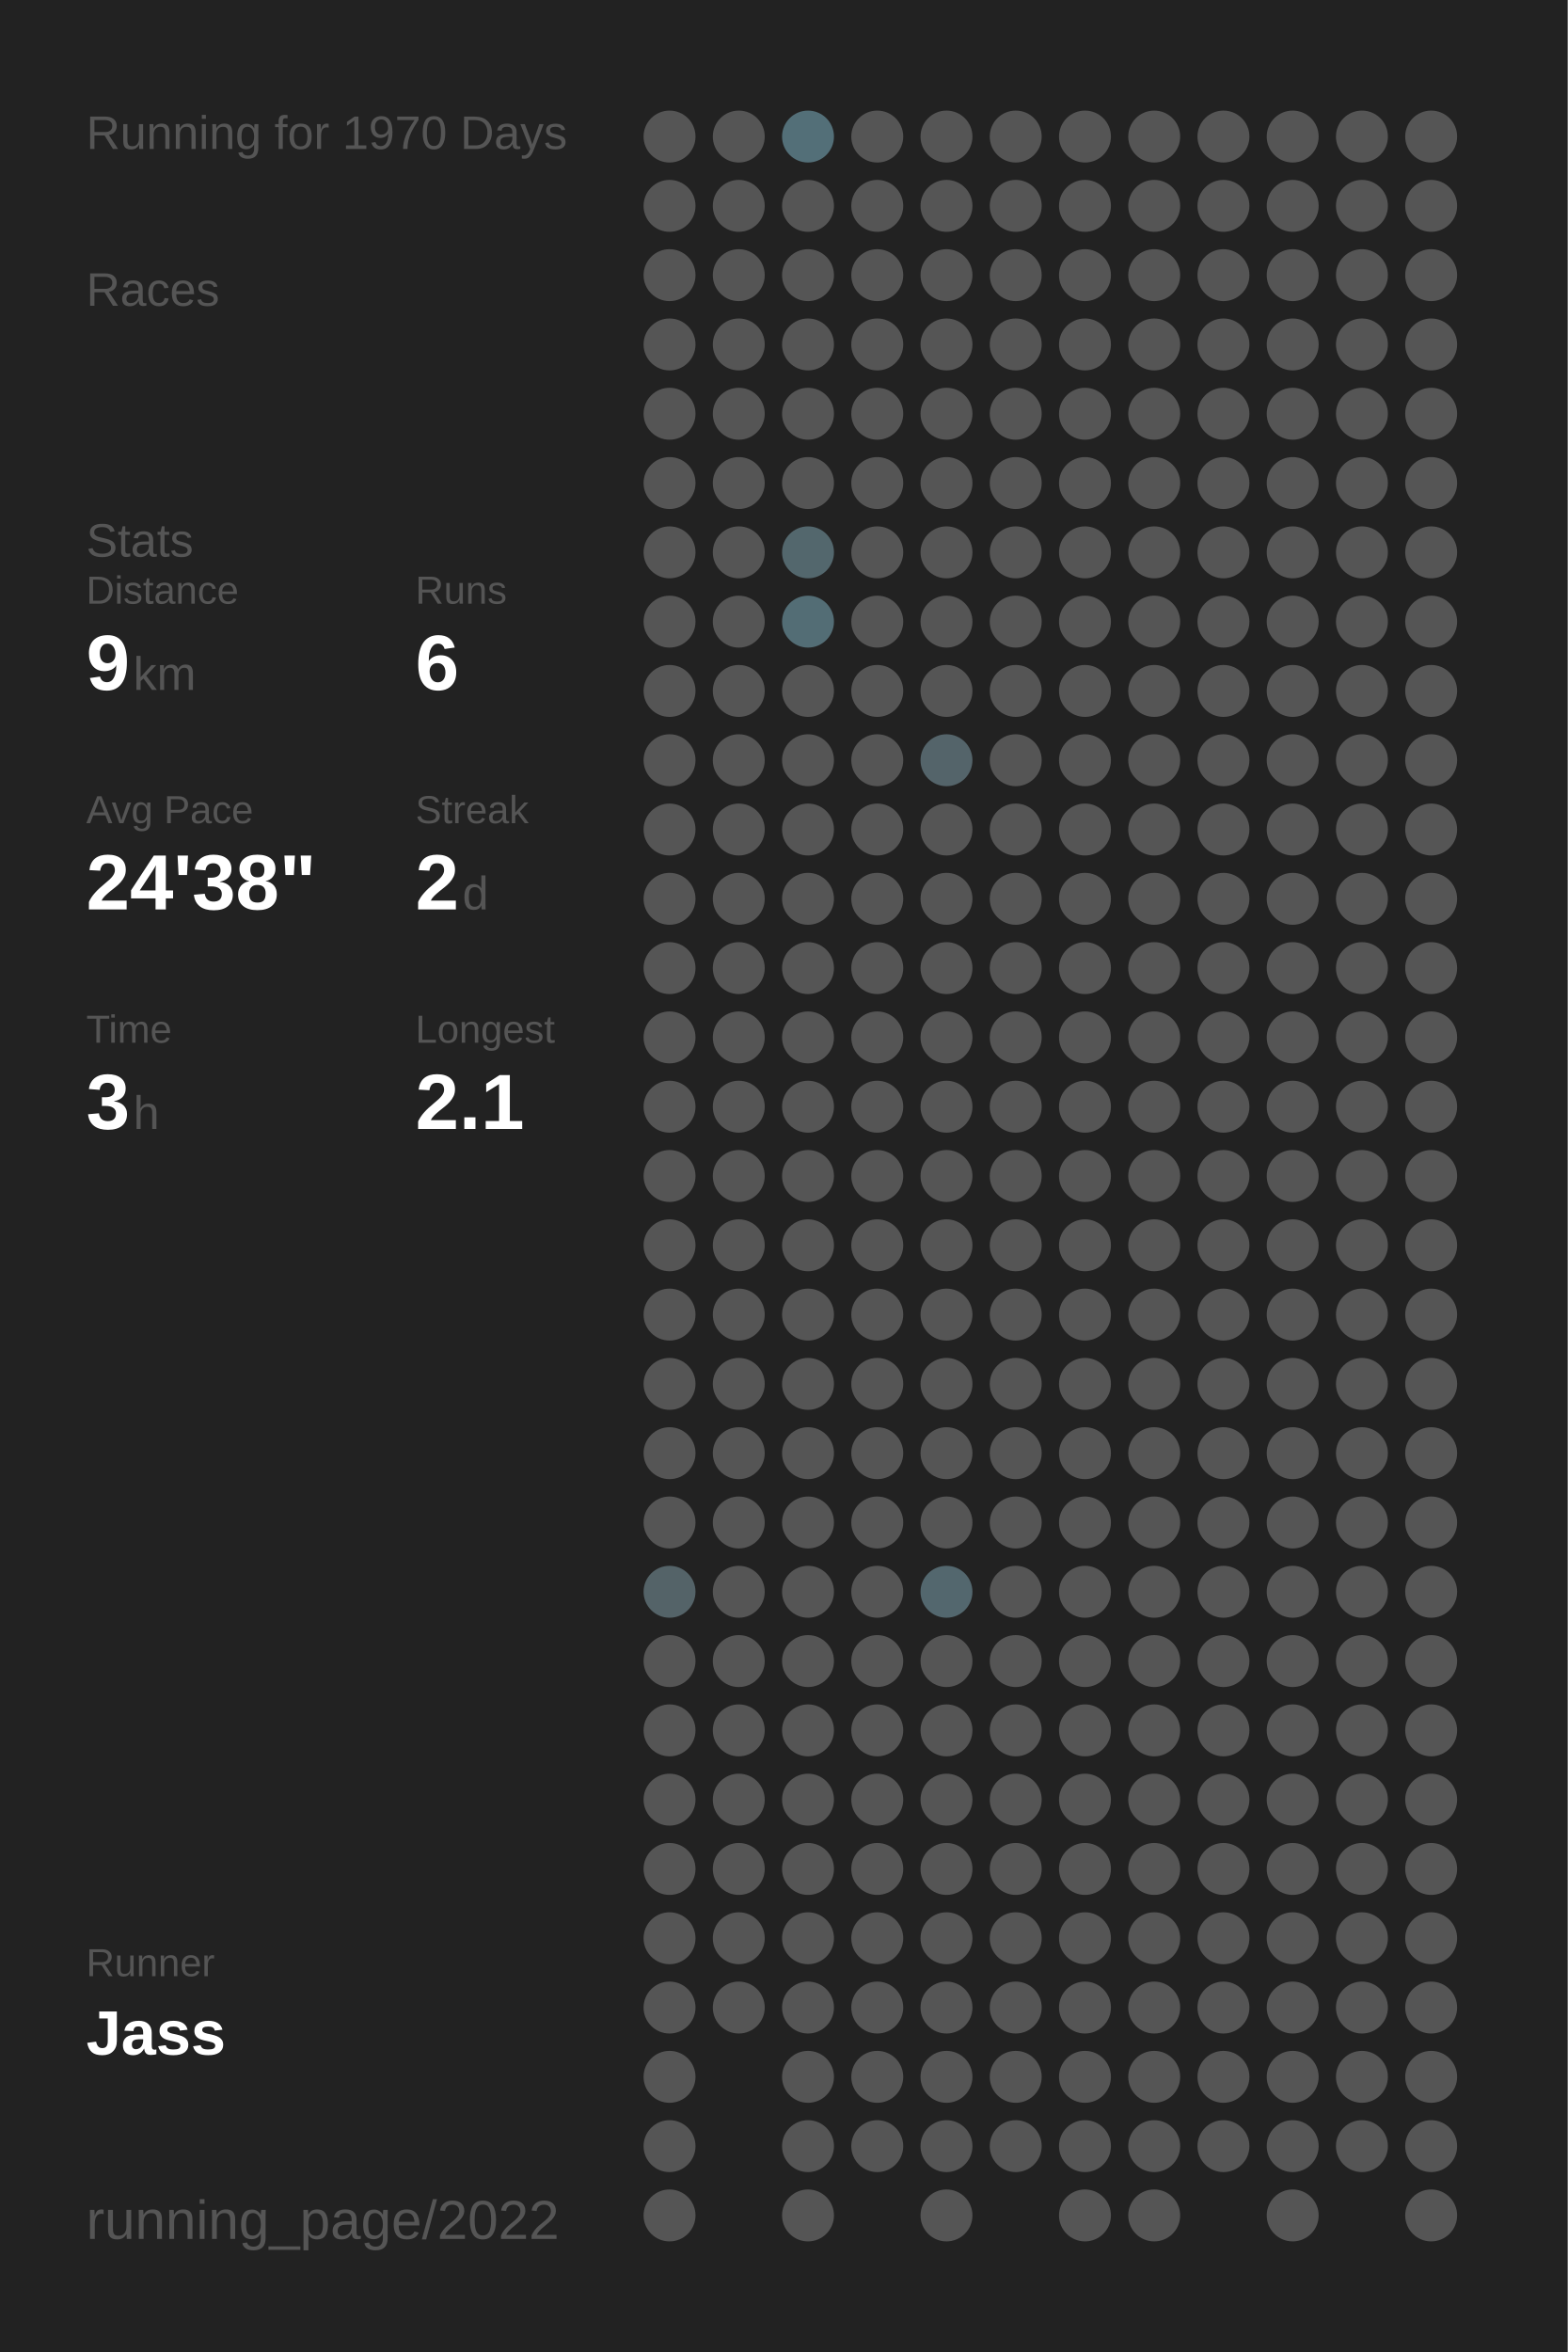
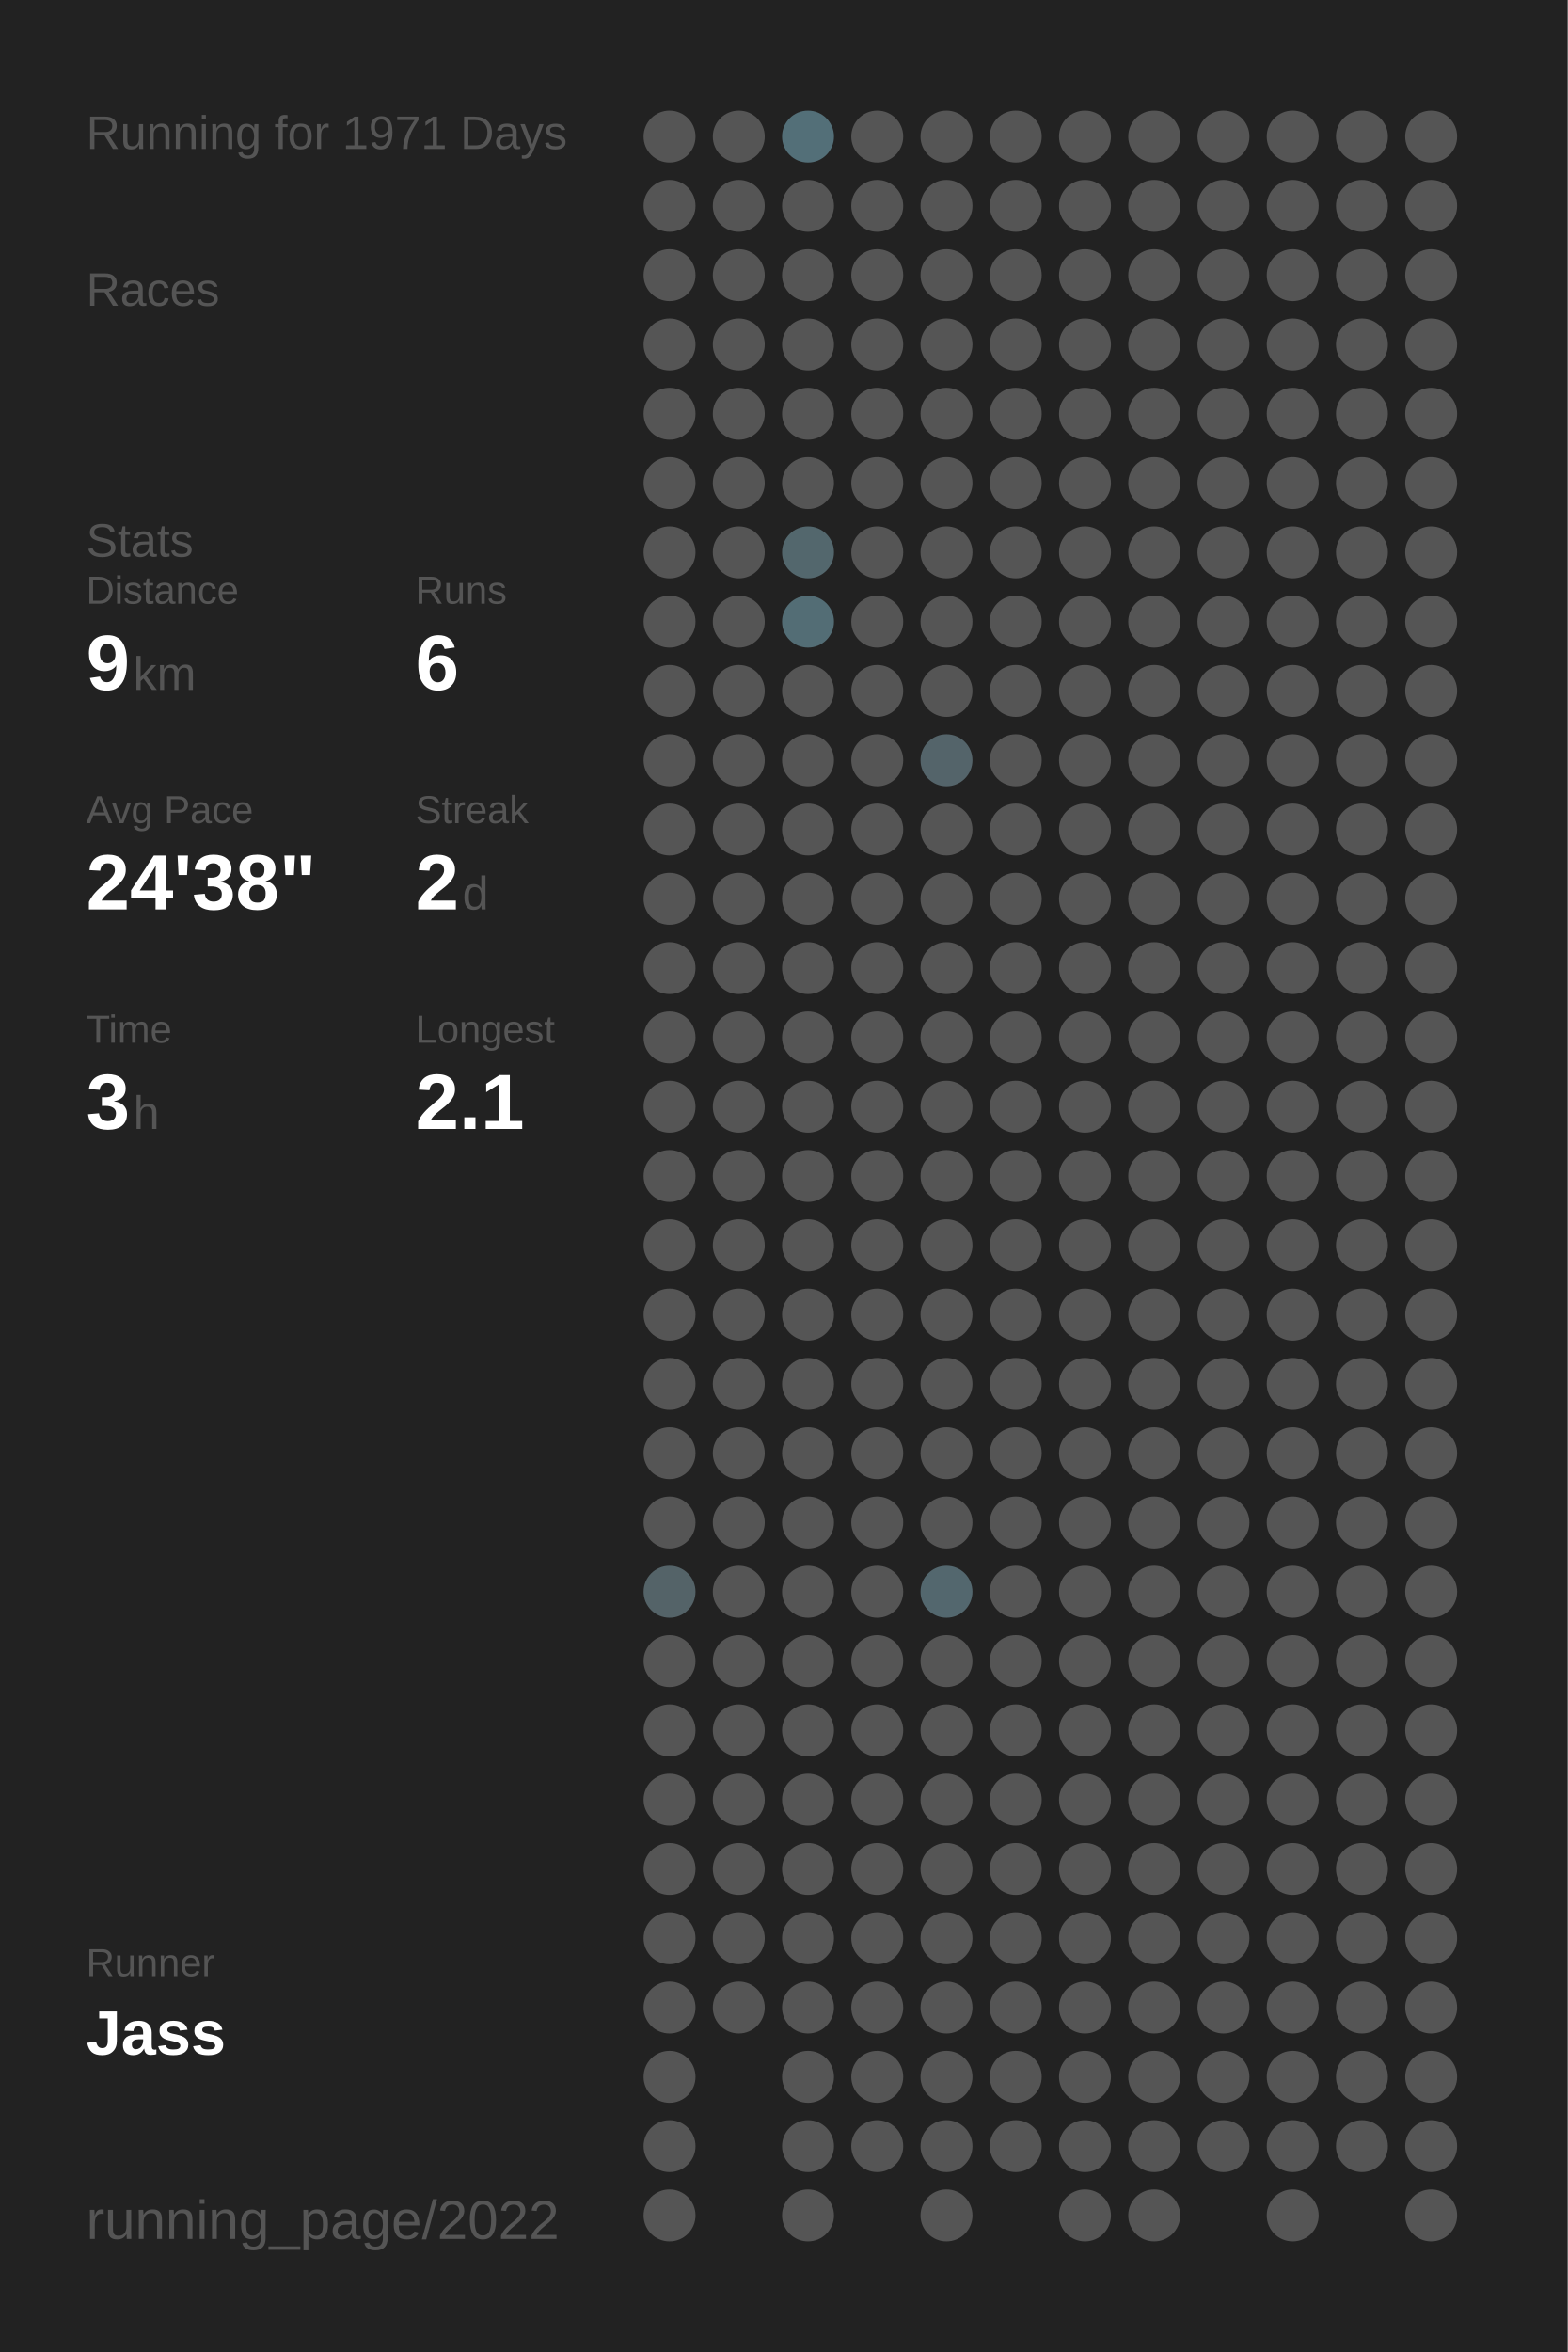
<svg xmlns="http://www.w3.org/2000/svg" baseProfile="full" height="300mm" version="1.1" viewBox="0,0,200,300" width="200mm">
  <defs />
  <rect fill="#222222" height="300" width="200" x="0" y="0" />
-   <text fill="#555555" style="font-size:6px; font-family:Arial;" x="11" y="19">Running for 1970 Days</text>
+   <text fill="#555555" style="font-size:6px; font-family:Arial;" x="11" y="19">Running for 1971 Days</text>
  <text fill="#555555" style="font-size:6px; font-family:Arial;" x="11" y="39">Races</text>
  <text fill="#555555" style="font-size:6px; font-family:Arial;" x="11" y="71">Stats</text>
  <text fill="#555555" style="font-size:5px; font-family:Arial;" x="11" y="77">Distance</text>
  <text fill="#FFFFFF" style="font-size:10px; font-family:Arial; font-weight:bold;" x="11" y="88">9</text>
  <text fill="#555555" style="font-size:6px; font-family:Arial;" x="17" y="88">km</text>
  <text fill="#555555" style="font-size:5px; font-family:Arial;" x="53" y="77">Runs</text>
  <text fill="#FFFFFF" style="font-size:10px; font-family:Arial; font-weight:bold;" x="53" y="88">6</text>
  <text fill="#555555" style="font-size:5px; font-family:Arial;" x="11" y="105">Avg Pace</text>
  <text fill="#FFFFFF" style="font-size:10px; font-family:Arial; font-weight:bold;" x="11" y="116">24'38"</text>
  <text fill="#555555" style="font-size:5px; font-family:Arial;" x="53" y="105">Streak</text>
  <text fill="#FFFFFF" style="font-size:10px; font-family:Arial; font-weight:bold;" x="53" y="116">2</text>
  <text fill="#555555" style="font-size:6px; font-family:Arial;" x="59" y="116">d</text>
  <text fill="#555555" style="font-size:5px; font-family:Arial;" x="11" y="133">Time</text>
  <text fill="#FFFFFF" style="font-size:10px; font-family:Arial; font-weight:bold;" x="11" y="144">3</text>
  <text fill="#555555" style="font-size:6px; font-family:Arial;" x="17" y="144">h</text>
  <text fill="#555555" style="font-size:5px; font-family:Arial;" x="53" y="133">Longest</text>
  <text fill="#FFFFFF" style="font-size:10px; font-family:Arial; font-weight:bold;" x="53" y="144">2.1</text>
  <text fill="#555555" style="font-size:5px; font-family:Arial;" x="11" y="252.065">Runner</text>
  <text fill="#FFFFFF" style="font-size:8px; font-family:Arial; font-weight:bold;" x="11" y="262.065">Jass</text>
  <text fill="#555555" style="font-size:7px; font-family:Arial;" x="11" y="285.581">running_page/2022</text>
  <circle cx="85.417" cy="17.419" fill="#555555" r="3.312" />
  <circle cx="85.417" cy="26.258" fill="#555555" r="3.312" />
  <circle cx="85.417" cy="35.097" fill="#555555" r="3.312" />
  <circle cx="85.417" cy="43.935" fill="#555555" r="3.312" />
  <circle cx="85.417" cy="52.774" fill="#555555" r="3.312" />
  <circle cx="85.417" cy="61.613" fill="#555555" r="3.312" />
  <circle cx="85.417" cy="70.452" fill="#555555" r="3.312" />
  <circle cx="85.417" cy="79.29" fill="#555555" r="3.312" />
  <circle cx="85.417" cy="88.129" fill="#555555" r="3.312" />
  <circle cx="85.417" cy="96.968" fill="#555555" r="3.312" />
  <circle cx="85.417" cy="105.806" fill="#555555" r="3.312" />
  <circle cx="85.417" cy="114.645" fill="#555555" r="3.312" />
  <circle cx="85.417" cy="123.484" fill="#555555" r="3.312" />
  <circle cx="85.417" cy="132.323" fill="#555555" r="3.312" />
  <circle cx="85.417" cy="141.161" fill="#555555" r="3.312" />
  <circle cx="85.417" cy="150" fill="#555555" r="3.312" />
  <circle cx="85.417" cy="158.839" fill="#555555" r="3.312" />
  <circle cx="85.417" cy="167.677" fill="#555555" r="3.312" />
  <circle cx="85.417" cy="176.516" fill="#555555" r="3.312" />
  <circle cx="85.417" cy="185.355" fill="#555555" r="3.312" />
  <circle cx="85.417" cy="194.194" fill="#555555" r="3.312" />
  <circle cx="85.417" cy="203.032" fill="#546368" r="3.312" />
  <circle cx="85.417" cy="211.871" fill="#555555" r="3.312" />
  <circle cx="85.417" cy="220.71" fill="#555555" r="3.312" />
  <circle cx="85.417" cy="229.548" fill="#555555" r="3.312" />
  <circle cx="85.417" cy="238.387" fill="#555555" r="3.312" />
  <circle cx="85.417" cy="247.226" fill="#555555" r="3.312" />
  <circle cx="85.417" cy="256.065" fill="#555555" r="3.312" />
  <circle cx="85.417" cy="264.903" fill="#555555" r="3.312" />
  <circle cx="85.417" cy="273.742" fill="#555555" r="3.312" />
  <circle cx="85.417" cy="282.581" fill="#555555" r="3.312" />
  <circle cx="94.25" cy="17.419" fill="#555555" r="3.312" />
  <circle cx="94.25" cy="26.258" fill="#555555" r="3.312" />
  <circle cx="94.25" cy="35.097" fill="#555555" r="3.312" />
  <circle cx="94.25" cy="43.935" fill="#555555" r="3.312" />
  <circle cx="94.25" cy="52.774" fill="#555555" r="3.312" />
  <circle cx="94.25" cy="61.613" fill="#555555" r="3.312" />
  <circle cx="94.25" cy="70.452" fill="#555555" r="3.312" />
  <circle cx="94.25" cy="79.29" fill="#555555" r="3.312" />
  <circle cx="94.25" cy="88.129" fill="#555555" r="3.312" />
  <circle cx="94.25" cy="96.968" fill="#555555" r="3.312" />
  <circle cx="94.25" cy="105.806" fill="#555555" r="3.312" />
  <circle cx="94.25" cy="114.645" fill="#555555" r="3.312" />
  <circle cx="94.25" cy="123.484" fill="#555555" r="3.312" />
  <circle cx="94.25" cy="132.323" fill="#555555" r="3.312" />
  <circle cx="94.25" cy="141.161" fill="#555555" r="3.312" />
  <circle cx="94.25" cy="150" fill="#555555" r="3.312" />
  <circle cx="94.25" cy="158.839" fill="#555555" r="3.312" />
  <circle cx="94.25" cy="167.677" fill="#555555" r="3.312" />
  <circle cx="94.25" cy="176.516" fill="#555555" r="3.312" />
  <circle cx="94.25" cy="185.355" fill="#555555" r="3.312" />
  <circle cx="94.25" cy="194.194" fill="#555555" r="3.312" />
  <circle cx="94.25" cy="203.032" fill="#555555" r="3.312" />
  <circle cx="94.25" cy="211.871" fill="#555555" r="3.312" />
  <circle cx="94.25" cy="220.71" fill="#555555" r="3.312" />
  <circle cx="94.25" cy="229.548" fill="#555555" r="3.312" />
  <circle cx="94.25" cy="238.387" fill="#555555" r="3.312" />
  <circle cx="94.25" cy="247.226" fill="#555555" r="3.312" />
  <circle cx="94.25" cy="256.065" fill="#555555" r="3.312" />
  <circle cx="103.083" cy="17.419" fill="#536f78" r="3.312" />
  <circle cx="103.083" cy="26.258" fill="#555555" r="3.312" />
  <circle cx="103.083" cy="35.097" fill="#555555" r="3.312" />
  <circle cx="103.083" cy="43.935" fill="#555555" r="3.312" />
  <circle cx="103.083" cy="52.774" fill="#555555" r="3.312" />
  <circle cx="103.083" cy="61.613" fill="#555555" r="3.312" />
  <circle cx="103.083" cy="70.452" fill="#53676d" r="3.312" />
  <circle cx="103.083" cy="79.29" fill="#536d75" r="3.312" />
  <circle cx="103.083" cy="88.129" fill="#555555" r="3.312" />
  <circle cx="103.083" cy="96.968" fill="#555555" r="3.312" />
  <circle cx="103.083" cy="105.806" fill="#555555" r="3.312" />
  <circle cx="103.083" cy="114.645" fill="#555555" r="3.312" />
  <circle cx="103.083" cy="123.484" fill="#555555" r="3.312" />
  <circle cx="103.083" cy="132.323" fill="#555555" r="3.312" />
  <circle cx="103.083" cy="141.161" fill="#555555" r="3.312" />
  <circle cx="103.083" cy="150" fill="#555555" r="3.312" />
  <circle cx="103.083" cy="158.839" fill="#555555" r="3.312" />
  <circle cx="103.083" cy="167.677" fill="#555555" r="3.312" />
  <circle cx="103.083" cy="176.516" fill="#555555" r="3.312" />
  <circle cx="103.083" cy="185.355" fill="#555555" r="3.312" />
  <circle cx="103.083" cy="194.194" fill="#555555" r="3.312" />
  <circle cx="103.083" cy="203.032" fill="#555555" r="3.312" />
  <circle cx="103.083" cy="211.871" fill="#555555" r="3.312" />
  <circle cx="103.083" cy="220.71" fill="#555555" r="3.312" />
  <circle cx="103.083" cy="229.548" fill="#555555" r="3.312" />
  <circle cx="103.083" cy="238.387" fill="#555555" r="3.312" />
  <circle cx="103.083" cy="247.226" fill="#555555" r="3.312" />
  <circle cx="103.083" cy="256.065" fill="#555555" r="3.312" />
  <circle cx="103.083" cy="264.903" fill="#555555" r="3.312" />
  <circle cx="103.083" cy="273.742" fill="#555555" r="3.312" />
  <circle cx="103.083" cy="282.581" fill="#555555" r="3.312" />
  <circle cx="111.917" cy="17.419" fill="#555555" r="3.312" />
  <circle cx="111.917" cy="26.258" fill="#555555" r="3.312" />
  <circle cx="111.917" cy="35.097" fill="#555555" r="3.312" />
  <circle cx="111.917" cy="43.935" fill="#555555" r="3.312" />
  <circle cx="111.917" cy="52.774" fill="#555555" r="3.312" />
  <circle cx="111.917" cy="61.613" fill="#555555" r="3.312" />
  <circle cx="111.917" cy="70.452" fill="#555555" r="3.312" />
  <circle cx="111.917" cy="79.29" fill="#555555" r="3.312" />
  <circle cx="111.917" cy="88.129" fill="#555555" r="3.312" />
  <circle cx="111.917" cy="96.968" fill="#555555" r="3.312" />
  <circle cx="111.917" cy="105.806" fill="#555555" r="3.312" />
  <circle cx="111.917" cy="114.645" fill="#555555" r="3.312" />
  <circle cx="111.917" cy="123.484" fill="#555555" r="3.312" />
  <circle cx="111.917" cy="132.323" fill="#555555" r="3.312" />
  <circle cx="111.917" cy="141.161" fill="#555555" r="3.312" />
  <circle cx="111.917" cy="150" fill="#555555" r="3.312" />
  <circle cx="111.917" cy="158.839" fill="#555555" r="3.312" />
  <circle cx="111.917" cy="167.677" fill="#555555" r="3.312" />
  <circle cx="111.917" cy="176.516" fill="#555555" r="3.312" />
  <circle cx="111.917" cy="185.355" fill="#555555" r="3.312" />
  <circle cx="111.917" cy="194.194" fill="#555555" r="3.312" />
  <circle cx="111.917" cy="203.032" fill="#555555" r="3.312" />
  <circle cx="111.917" cy="211.871" fill="#555555" r="3.312" />
  <circle cx="111.917" cy="220.71" fill="#555555" r="3.312" />
  <circle cx="111.917" cy="229.548" fill="#555555" r="3.312" />
  <circle cx="111.917" cy="238.387" fill="#555555" r="3.312" />
  <circle cx="111.917" cy="247.226" fill="#555555" r="3.312" />
  <circle cx="111.917" cy="256.065" fill="#555555" r="3.312" />
  <circle cx="111.917" cy="264.903" fill="#555555" r="3.312" />
  <circle cx="111.917" cy="273.742" fill="#555555" r="3.312" />
  <circle cx="120.75" cy="17.419" fill="#555555" r="3.312" />
  <circle cx="120.75" cy="26.258" fill="#555555" r="3.312" />
  <circle cx="120.75" cy="35.097" fill="#555555" r="3.312" />
  <circle cx="120.75" cy="43.935" fill="#555555" r="3.312" />
  <circle cx="120.75" cy="52.774" fill="#555555" r="3.312" />
  <circle cx="120.75" cy="61.613" fill="#555555" r="3.312" />
  <circle cx="120.75" cy="70.452" fill="#555555" r="3.312" />
  <circle cx="120.75" cy="79.29" fill="#555555" r="3.312" />
  <circle cx="120.75" cy="88.129" fill="#555555" r="3.312" />
  <circle cx="120.75" cy="96.968" fill="#54646a" r="3.312" />
  <circle cx="120.75" cy="105.806" fill="#555555" r="3.312" />
  <circle cx="120.75" cy="114.645" fill="#555555" r="3.312" />
  <circle cx="120.75" cy="123.484" fill="#555555" r="3.312" />
  <circle cx="120.75" cy="132.323" fill="#555555" r="3.312" />
  <circle cx="120.75" cy="141.161" fill="#555555" r="3.312" />
  <circle cx="120.75" cy="150" fill="#555555" r="3.312" />
  <circle cx="120.75" cy="158.839" fill="#555555" r="3.312" />
  <circle cx="120.75" cy="167.677" fill="#555555" r="3.312" />
  <circle cx="120.75" cy="176.516" fill="#555555" r="3.312" />
  <circle cx="120.75" cy="185.355" fill="#555555" r="3.312" />
  <circle cx="120.75" cy="194.194" fill="#555555" r="3.312" />
  <circle cx="120.75" cy="203.032" fill="#53676e" r="3.312" />
  <circle cx="120.75" cy="211.871" fill="#555555" r="3.312" />
  <circle cx="120.75" cy="220.71" fill="#555555" r="3.312" />
  <circle cx="120.75" cy="229.548" fill="#555555" r="3.312" />
  <circle cx="120.75" cy="238.387" fill="#555555" r="3.312" />
  <circle cx="120.75" cy="247.226" fill="#555555" r="3.312" />
  <circle cx="120.75" cy="256.065" fill="#555555" r="3.312" />
  <circle cx="120.75" cy="264.903" fill="#555555" r="3.312" />
  <circle cx="120.75" cy="273.742" fill="#555555" r="3.312" />
  <circle cx="120.75" cy="282.581" fill="#555555" r="3.312" />
  <circle cx="129.583" cy="17.419" fill="#555555" r="3.312" />
  <circle cx="129.583" cy="26.258" fill="#555555" r="3.312" />
  <circle cx="129.583" cy="35.097" fill="#555555" r="3.312" />
  <circle cx="129.583" cy="43.935" fill="#555555" r="3.312" />
  <circle cx="129.583" cy="52.774" fill="#555555" r="3.312" />
  <circle cx="129.583" cy="61.613" fill="#555555" r="3.312" />
  <circle cx="129.583" cy="70.452" fill="#555555" r="3.312" />
  <circle cx="129.583" cy="79.29" fill="#555555" r="3.312" />
  <circle cx="129.583" cy="88.129" fill="#555555" r="3.312" />
  <circle cx="129.583" cy="96.968" fill="#555555" r="3.312" />
  <circle cx="129.583" cy="105.806" fill="#555555" r="3.312" />
  <circle cx="129.583" cy="114.645" fill="#555555" r="3.312" />
  <circle cx="129.583" cy="123.484" fill="#555555" r="3.312" />
  <circle cx="129.583" cy="132.323" fill="#555555" r="3.312" />
  <circle cx="129.583" cy="141.161" fill="#555555" r="3.312" />
  <circle cx="129.583" cy="150" fill="#555555" r="3.312" />
  <circle cx="129.583" cy="158.839" fill="#555555" r="3.312" />
  <circle cx="129.583" cy="167.677" fill="#555555" r="3.312" />
  <circle cx="129.583" cy="176.516" fill="#555555" r="3.312" />
  <circle cx="129.583" cy="185.355" fill="#555555" r="3.312" />
  <circle cx="129.583" cy="194.194" fill="#555555" r="3.312" />
  <circle cx="129.583" cy="203.032" fill="#555555" r="3.312" />
  <circle cx="129.583" cy="211.871" fill="#555555" r="3.312" />
  <circle cx="129.583" cy="220.71" fill="#555555" r="3.312" />
  <circle cx="129.583" cy="229.548" fill="#555555" r="3.312" />
  <circle cx="129.583" cy="238.387" fill="#555555" r="3.312" />
  <circle cx="129.583" cy="247.226" fill="#555555" r="3.312" />
  <circle cx="129.583" cy="256.065" fill="#555555" r="3.312" />
  <circle cx="129.583" cy="264.903" fill="#555555" r="3.312" />
  <circle cx="129.583" cy="273.742" fill="#555555" r="3.312" />
  <circle cx="138.417" cy="17.419" fill="#555555" r="3.312" />
  <circle cx="138.417" cy="26.258" fill="#555555" r="3.312" />
  <circle cx="138.417" cy="35.097" fill="#555555" r="3.312" />
  <circle cx="138.417" cy="43.935" fill="#555555" r="3.312" />
  <circle cx="138.417" cy="52.774" fill="#555555" r="3.312" />
  <circle cx="138.417" cy="61.613" fill="#555555" r="3.312" />
  <circle cx="138.417" cy="70.452" fill="#555555" r="3.312" />
  <circle cx="138.417" cy="79.29" fill="#555555" r="3.312" />
  <circle cx="138.417" cy="88.129" fill="#555555" r="3.312" />
  <circle cx="138.417" cy="96.968" fill="#555555" r="3.312" />
  <circle cx="138.417" cy="105.806" fill="#555555" r="3.312" />
  <circle cx="138.417" cy="114.645" fill="#555555" r="3.312" />
  <circle cx="138.417" cy="123.484" fill="#555555" r="3.312" />
  <circle cx="138.417" cy="132.323" fill="#555555" r="3.312" />
  <circle cx="138.417" cy="141.161" fill="#555555" r="3.312" />
  <circle cx="138.417" cy="150" fill="#555555" r="3.312" />
  <circle cx="138.417" cy="158.839" fill="#555555" r="3.312" />
  <circle cx="138.417" cy="167.677" fill="#555555" r="3.312" />
  <circle cx="138.417" cy="176.516" fill="#555555" r="3.312" />
  <circle cx="138.417" cy="185.355" fill="#555555" r="3.312" />
  <circle cx="138.417" cy="194.194" fill="#555555" r="3.312" />
  <circle cx="138.417" cy="203.032" fill="#555555" r="3.312" />
  <circle cx="138.417" cy="211.871" fill="#555555" r="3.312" />
  <circle cx="138.417" cy="220.71" fill="#555555" r="3.312" />
  <circle cx="138.417" cy="229.548" fill="#555555" r="3.312" />
  <circle cx="138.417" cy="238.387" fill="#555555" r="3.312" />
  <circle cx="138.417" cy="247.226" fill="#555555" r="3.312" />
  <circle cx="138.417" cy="256.065" fill="#555555" r="3.312" />
  <circle cx="138.417" cy="264.903" fill="#555555" r="3.312" />
  <circle cx="138.417" cy="273.742" fill="#555555" r="3.312" />
  <circle cx="138.417" cy="282.581" fill="#555555" r="3.312" />
  <circle cx="147.25" cy="17.419" fill="#555555" r="3.312" />
  <circle cx="147.25" cy="26.258" fill="#555555" r="3.312" />
  <circle cx="147.25" cy="35.097" fill="#555555" r="3.312" />
  <circle cx="147.25" cy="43.935" fill="#555555" r="3.312" />
  <circle cx="147.25" cy="52.774" fill="#555555" r="3.312" />
  <circle cx="147.25" cy="61.613" fill="#555555" r="3.312" />
  <circle cx="147.25" cy="70.452" fill="#555555" r="3.312" />
  <circle cx="147.25" cy="79.29" fill="#555555" r="3.312" />
  <circle cx="147.25" cy="88.129" fill="#555555" r="3.312" />
  <circle cx="147.25" cy="96.968" fill="#555555" r="3.312" />
  <circle cx="147.25" cy="105.806" fill="#555555" r="3.312" />
  <circle cx="147.25" cy="114.645" fill="#555555" r="3.312" />
  <circle cx="147.25" cy="123.484" fill="#555555" r="3.312" />
  <circle cx="147.25" cy="132.323" fill="#555555" r="3.312" />
  <circle cx="147.25" cy="141.161" fill="#555555" r="3.312" />
  <circle cx="147.25" cy="150" fill="#555555" r="3.312" />
  <circle cx="147.25" cy="158.839" fill="#555555" r="3.312" />
  <circle cx="147.25" cy="167.677" fill="#555555" r="3.312" />
  <circle cx="147.25" cy="176.516" fill="#555555" r="3.312" />
  <circle cx="147.25" cy="185.355" fill="#555555" r="3.312" />
  <circle cx="147.25" cy="194.194" fill="#555555" r="3.312" />
  <circle cx="147.25" cy="203.032" fill="#555555" r="3.312" />
  <circle cx="147.25" cy="211.871" fill="#555555" r="3.312" />
  <circle cx="147.25" cy="220.71" fill="#555555" r="3.312" />
  <circle cx="147.25" cy="229.548" fill="#555555" r="3.312" />
  <circle cx="147.25" cy="238.387" fill="#555555" r="3.312" />
  <circle cx="147.25" cy="247.226" fill="#555555" r="3.312" />
  <circle cx="147.25" cy="256.065" fill="#555555" r="3.312" />
  <circle cx="147.25" cy="264.903" fill="#555555" r="3.312" />
  <circle cx="147.25" cy="273.742" fill="#555555" r="3.312" />
  <circle cx="147.25" cy="282.581" fill="#555555" r="3.312" />
  <circle cx="156.083" cy="17.419" fill="#555555" r="3.312" />
  <circle cx="156.083" cy="26.258" fill="#555555" r="3.312" />
  <circle cx="156.083" cy="35.097" fill="#555555" r="3.312" />
  <circle cx="156.083" cy="43.935" fill="#555555" r="3.312" />
  <circle cx="156.083" cy="52.774" fill="#555555" r="3.312" />
  <circle cx="156.083" cy="61.613" fill="#555555" r="3.312" />
  <circle cx="156.083" cy="70.452" fill="#555555" r="3.312" />
  <circle cx="156.083" cy="79.29" fill="#555555" r="3.312" />
  <circle cx="156.083" cy="88.129" fill="#555555" r="3.312" />
  <circle cx="156.083" cy="96.968" fill="#555555" r="3.312" />
  <circle cx="156.083" cy="105.806" fill="#555555" r="3.312" />
  <circle cx="156.083" cy="114.645" fill="#555555" r="3.312" />
  <circle cx="156.083" cy="123.484" fill="#555555" r="3.312" />
  <circle cx="156.083" cy="132.323" fill="#555555" r="3.312" />
  <circle cx="156.083" cy="141.161" fill="#555555" r="3.312" />
  <circle cx="156.083" cy="150" fill="#555555" r="3.312" />
  <circle cx="156.083" cy="158.839" fill="#555555" r="3.312" />
  <circle cx="156.083" cy="167.677" fill="#555555" r="3.312" />
  <circle cx="156.083" cy="176.516" fill="#555555" r="3.312" />
  <circle cx="156.083" cy="185.355" fill="#555555" r="3.312" />
  <circle cx="156.083" cy="194.194" fill="#555555" r="3.312" />
  <circle cx="156.083" cy="203.032" fill="#555555" r="3.312" />
  <circle cx="156.083" cy="211.871" fill="#555555" r="3.312" />
  <circle cx="156.083" cy="220.71" fill="#555555" r="3.312" />
  <circle cx="156.083" cy="229.548" fill="#555555" r="3.312" />
  <circle cx="156.083" cy="238.387" fill="#555555" r="3.312" />
  <circle cx="156.083" cy="247.226" fill="#555555" r="3.312" />
  <circle cx="156.083" cy="256.065" fill="#555555" r="3.312" />
  <circle cx="156.083" cy="264.903" fill="#555555" r="3.312" />
  <circle cx="156.083" cy="273.742" fill="#555555" r="3.312" />
  <circle cx="164.917" cy="17.419" fill="#555555" r="3.312" />
  <circle cx="164.917" cy="26.258" fill="#555555" r="3.312" />
  <circle cx="164.917" cy="35.097" fill="#555555" r="3.312" />
  <circle cx="164.917" cy="43.935" fill="#555555" r="3.312" />
  <circle cx="164.917" cy="52.774" fill="#555555" r="3.312" />
  <circle cx="164.917" cy="61.613" fill="#555555" r="3.312" />
  <circle cx="164.917" cy="70.452" fill="#555555" r="3.312" />
  <circle cx="164.917" cy="79.29" fill="#555555" r="3.312" />
  <circle cx="164.917" cy="88.129" fill="#555555" r="3.312" />
  <circle cx="164.917" cy="96.968" fill="#555555" r="3.312" />
  <circle cx="164.917" cy="105.806" fill="#555555" r="3.312" />
  <circle cx="164.917" cy="114.645" fill="#555555" r="3.312" />
  <circle cx="164.917" cy="123.484" fill="#555555" r="3.312" />
  <circle cx="164.917" cy="132.323" fill="#555555" r="3.312" />
  <circle cx="164.917" cy="141.161" fill="#555555" r="3.312" />
  <circle cx="164.917" cy="150" fill="#555555" r="3.312" />
  <circle cx="164.917" cy="158.839" fill="#555555" r="3.312" />
  <circle cx="164.917" cy="167.677" fill="#555555" r="3.312" />
  <circle cx="164.917" cy="176.516" fill="#555555" r="3.312" />
  <circle cx="164.917" cy="185.355" fill="#555555" r="3.312" />
  <circle cx="164.917" cy="194.194" fill="#555555" r="3.312" />
  <circle cx="164.917" cy="203.032" fill="#555555" r="3.312" />
  <circle cx="164.917" cy="211.871" fill="#555555" r="3.312" />
  <circle cx="164.917" cy="220.71" fill="#555555" r="3.312" />
  <circle cx="164.917" cy="229.548" fill="#555555" r="3.312" />
  <circle cx="164.917" cy="238.387" fill="#555555" r="3.312" />
  <circle cx="164.917" cy="247.226" fill="#555555" r="3.312" />
  <circle cx="164.917" cy="256.065" fill="#555555" r="3.312" />
  <circle cx="164.917" cy="264.903" fill="#555555" r="3.312" />
  <circle cx="164.917" cy="273.742" fill="#555555" r="3.312" />
  <circle cx="164.917" cy="282.581" fill="#555555" r="3.312" />
  <circle cx="173.75" cy="17.419" fill="#555555" r="3.312" />
  <circle cx="173.75" cy="26.258" fill="#555555" r="3.312" />
  <circle cx="173.75" cy="35.097" fill="#555555" r="3.312" />
  <circle cx="173.75" cy="43.935" fill="#555555" r="3.312" />
  <circle cx="173.75" cy="52.774" fill="#555555" r="3.312" />
  <circle cx="173.75" cy="61.613" fill="#555555" r="3.312" />
  <circle cx="173.75" cy="70.452" fill="#555555" r="3.312" />
  <circle cx="173.75" cy="79.29" fill="#555555" r="3.312" />
  <circle cx="173.75" cy="88.129" fill="#555555" r="3.312" />
  <circle cx="173.75" cy="96.968" fill="#555555" r="3.312" />
  <circle cx="173.75" cy="105.806" fill="#555555" r="3.312" />
  <circle cx="173.75" cy="114.645" fill="#555555" r="3.312" />
  <circle cx="173.75" cy="123.484" fill="#555555" r="3.312" />
  <circle cx="173.75" cy="132.323" fill="#555555" r="3.312" />
  <circle cx="173.75" cy="141.161" fill="#555555" r="3.312" />
  <circle cx="173.75" cy="150" fill="#555555" r="3.312" />
  <circle cx="173.75" cy="158.839" fill="#555555" r="3.312" />
  <circle cx="173.75" cy="167.677" fill="#555555" r="3.312" />
  <circle cx="173.75" cy="176.516" fill="#555555" r="3.312" />
  <circle cx="173.75" cy="185.355" fill="#555555" r="3.312" />
  <circle cx="173.75" cy="194.194" fill="#555555" r="3.312" />
  <circle cx="173.75" cy="203.032" fill="#555555" r="3.312" />
  <circle cx="173.75" cy="211.871" fill="#555555" r="3.312" />
  <circle cx="173.75" cy="220.71" fill="#555555" r="3.312" />
  <circle cx="173.75" cy="229.548" fill="#555555" r="3.312" />
  <circle cx="173.75" cy="238.387" fill="#555555" r="3.312" />
  <circle cx="173.75" cy="247.226" fill="#555555" r="3.312" />
  <circle cx="173.75" cy="256.065" fill="#555555" r="3.312" />
  <circle cx="173.75" cy="264.903" fill="#555555" r="3.312" />
  <circle cx="173.75" cy="273.742" fill="#555555" r="3.312" />
  <circle cx="182.583" cy="17.419" fill="#555555" r="3.312" />
  <circle cx="182.583" cy="26.258" fill="#555555" r="3.312" />
  <circle cx="182.583" cy="35.097" fill="#555555" r="3.312" />
  <circle cx="182.583" cy="43.935" fill="#555555" r="3.312" />
  <circle cx="182.583" cy="52.774" fill="#555555" r="3.312" />
  <circle cx="182.583" cy="61.613" fill="#555555" r="3.312" />
  <circle cx="182.583" cy="70.452" fill="#555555" r="3.312" />
  <circle cx="182.583" cy="79.29" fill="#555555" r="3.312" />
  <circle cx="182.583" cy="88.129" fill="#555555" r="3.312" />
  <circle cx="182.583" cy="96.968" fill="#555555" r="3.312" />
  <circle cx="182.583" cy="105.806" fill="#555555" r="3.312" />
  <circle cx="182.583" cy="114.645" fill="#555555" r="3.312" />
  <circle cx="182.583" cy="123.484" fill="#555555" r="3.312" />
  <circle cx="182.583" cy="132.323" fill="#555555" r="3.312" />
  <circle cx="182.583" cy="141.161" fill="#555555" r="3.312" />
  <circle cx="182.583" cy="150" fill="#555555" r="3.312" />
  <circle cx="182.583" cy="158.839" fill="#555555" r="3.312" />
  <circle cx="182.583" cy="167.677" fill="#555555" r="3.312" />
  <circle cx="182.583" cy="176.516" fill="#555555" r="3.312" />
  <circle cx="182.583" cy="185.355" fill="#555555" r="3.312" />
  <circle cx="182.583" cy="194.194" fill="#555555" r="3.312" />
  <circle cx="182.583" cy="203.032" fill="#555555" r="3.312" />
  <circle cx="182.583" cy="211.871" fill="#555555" r="3.312" />
  <circle cx="182.583" cy="220.71" fill="#555555" r="3.312" />
  <circle cx="182.583" cy="229.548" fill="#555555" r="3.312" />
  <circle cx="182.583" cy="238.387" fill="#555555" r="3.312" />
  <circle cx="182.583" cy="247.226" fill="#555555" r="3.312" />
  <circle cx="182.583" cy="256.065" fill="#555555" r="3.312" />
  <circle cx="182.583" cy="264.903" fill="#555555" r="3.312" />
  <circle cx="182.583" cy="273.742" fill="#555555" r="3.312" />
  <circle cx="182.583" cy="282.581" fill="#555555" r="3.312" />
</svg>
